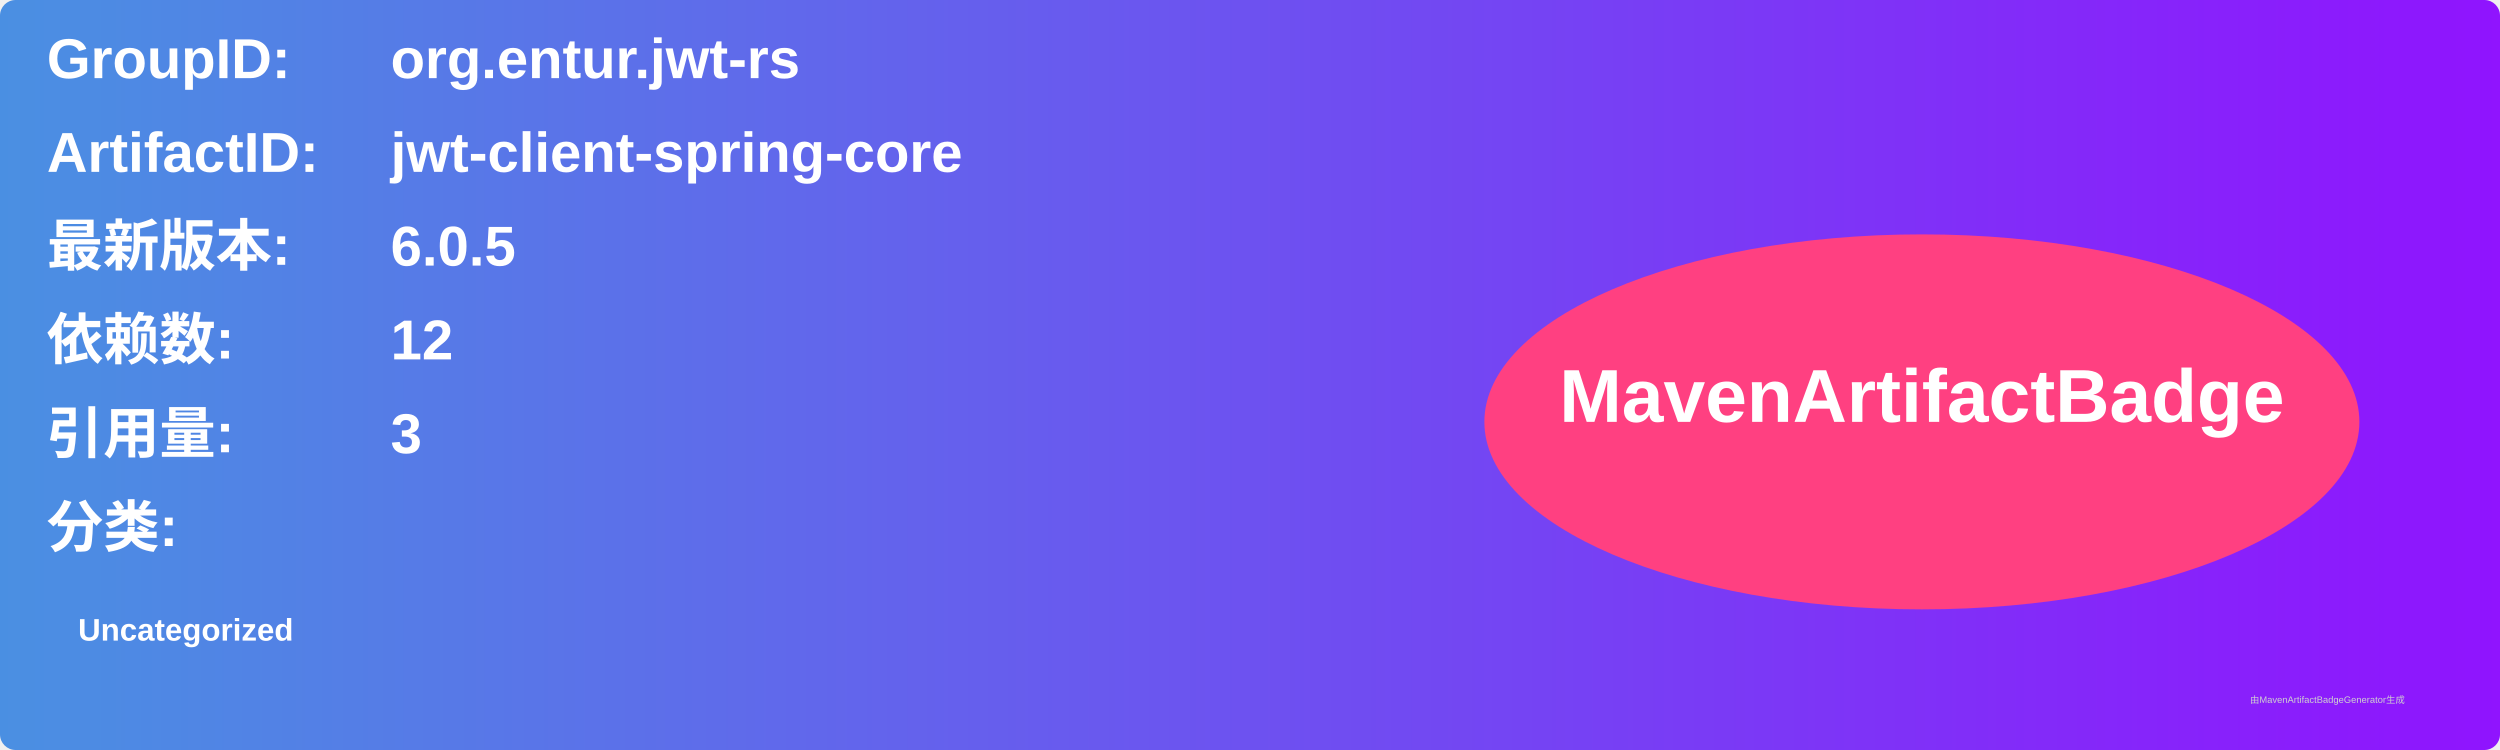
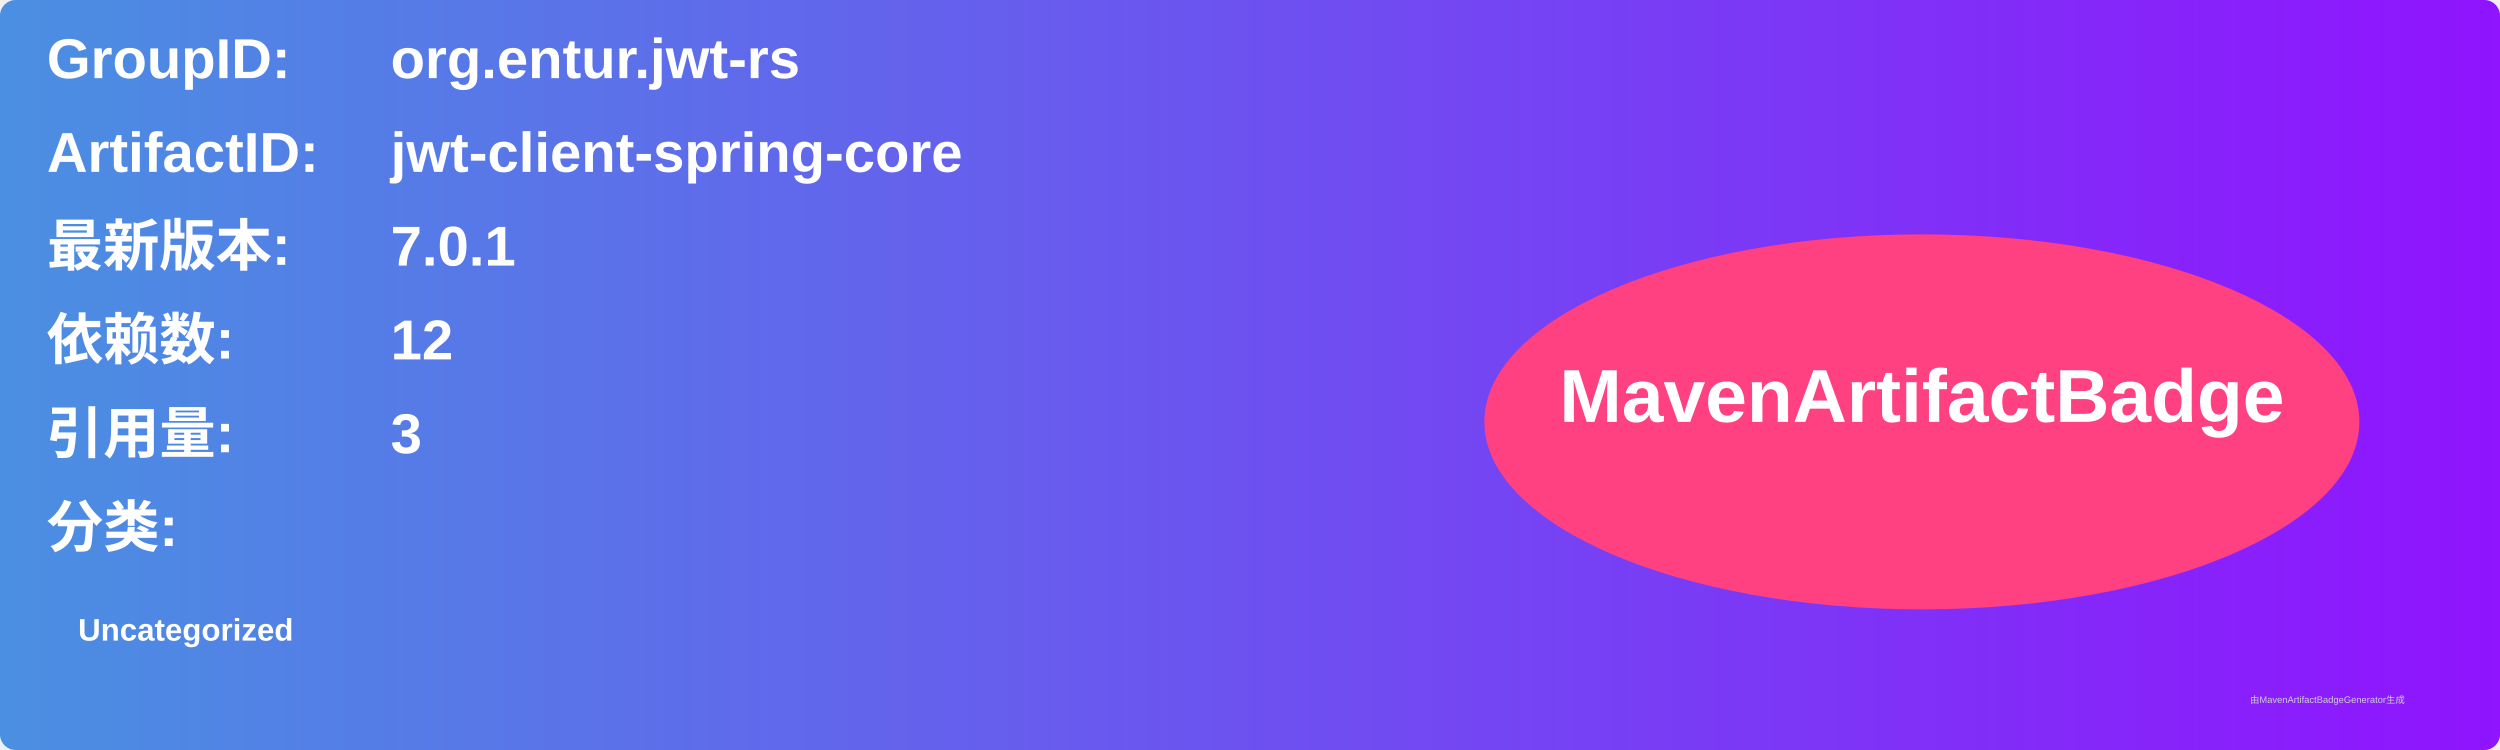
<svg xmlns="http://www.w3.org/2000/svg" width="800" height="240" viewBox="0 0 800 240">
  <linearGradient id="grad" x1="0%" y1="0%" x2="100%" y2="0%">
    <stop offset="0%" stop-color="#4a90e2" />
    <stop offset="100%" stop-color="#9013fe" />
  </linearGradient>
  <rect width="100%" height="100%" rx="5" ry="5" fill="url(#grad)" />
  <g transform="translate(15, 15)">
    <text x="0" y="10" font-family="Arial" font-size="18" fill="white" font-weight="bold" width="260">GroupID:</text>
    <text x="110" y="10" font-family="Arial" font-size="18" fill="white" font-weight="bold" width="460">org.entur.jwt-rs</text>
    <text x="0" y="40" font-family="Arial" font-size="18" fill="white" font-weight="bold" width="260">ArtifactID:</text>
    <text x="110" y="40" font-family="Arial" font-size="18" fill="white" font-weight="bold" width="460">jwt-client-spring-core</text>
    <text x="0" y="70" font-family="Arial" font-size="18" fill="white" font-weight="bold">最新版本:</text>
    <text x="110" y="70" font-family="Arial" font-size="18" fill="white" font-weight="bold">
-       <tspan font-weight="bold">6.0.5</tspan>
+       <tspan font-weight="bold">7.0.1</tspan>
    </text>
    <text x="0" y="100" font-family="Arial" font-size="18" fill="white" font-weight="bold">依赖数: </text>
    <text x="110" y="100" font-family="Arial" font-size="18" fill="white">
      <tspan font-weight="bold">12</tspan>
    </text>
    <text x="0" y="130" font-family="Arial" font-size="18" fill="white" font-weight="bold">引用量: </text>
    <text x="110" y="130" font-family="Arial" font-size="18" fill="white">
      <tspan font-weight="bold">3</tspan>
    </text>
    <text x="0" y="160" font-family="Arial" font-size="18" fill="white" font-weight="bold">分类:</text>
    <text x="10" y="190" font-family="Arial" font-size="10" fill="white">
      <tspan font-weight="bold">Uncategorized</tspan>
    </text>
    <ellipse cx="600" cy="120" rx="140" ry="60" fill="#ff4081" />
    <text x="600" y="120" text-anchor="middle" font-family="Arial" font-size="24" fill="white" font-weight="bold">MavenArtifactBadge</text>
  </g>
  <text x="720" y="225" font-family="Arial" font-size="3" fill="#d0d0d0">由MavenArtifactBadgeGenerator生成</text>
</svg>
